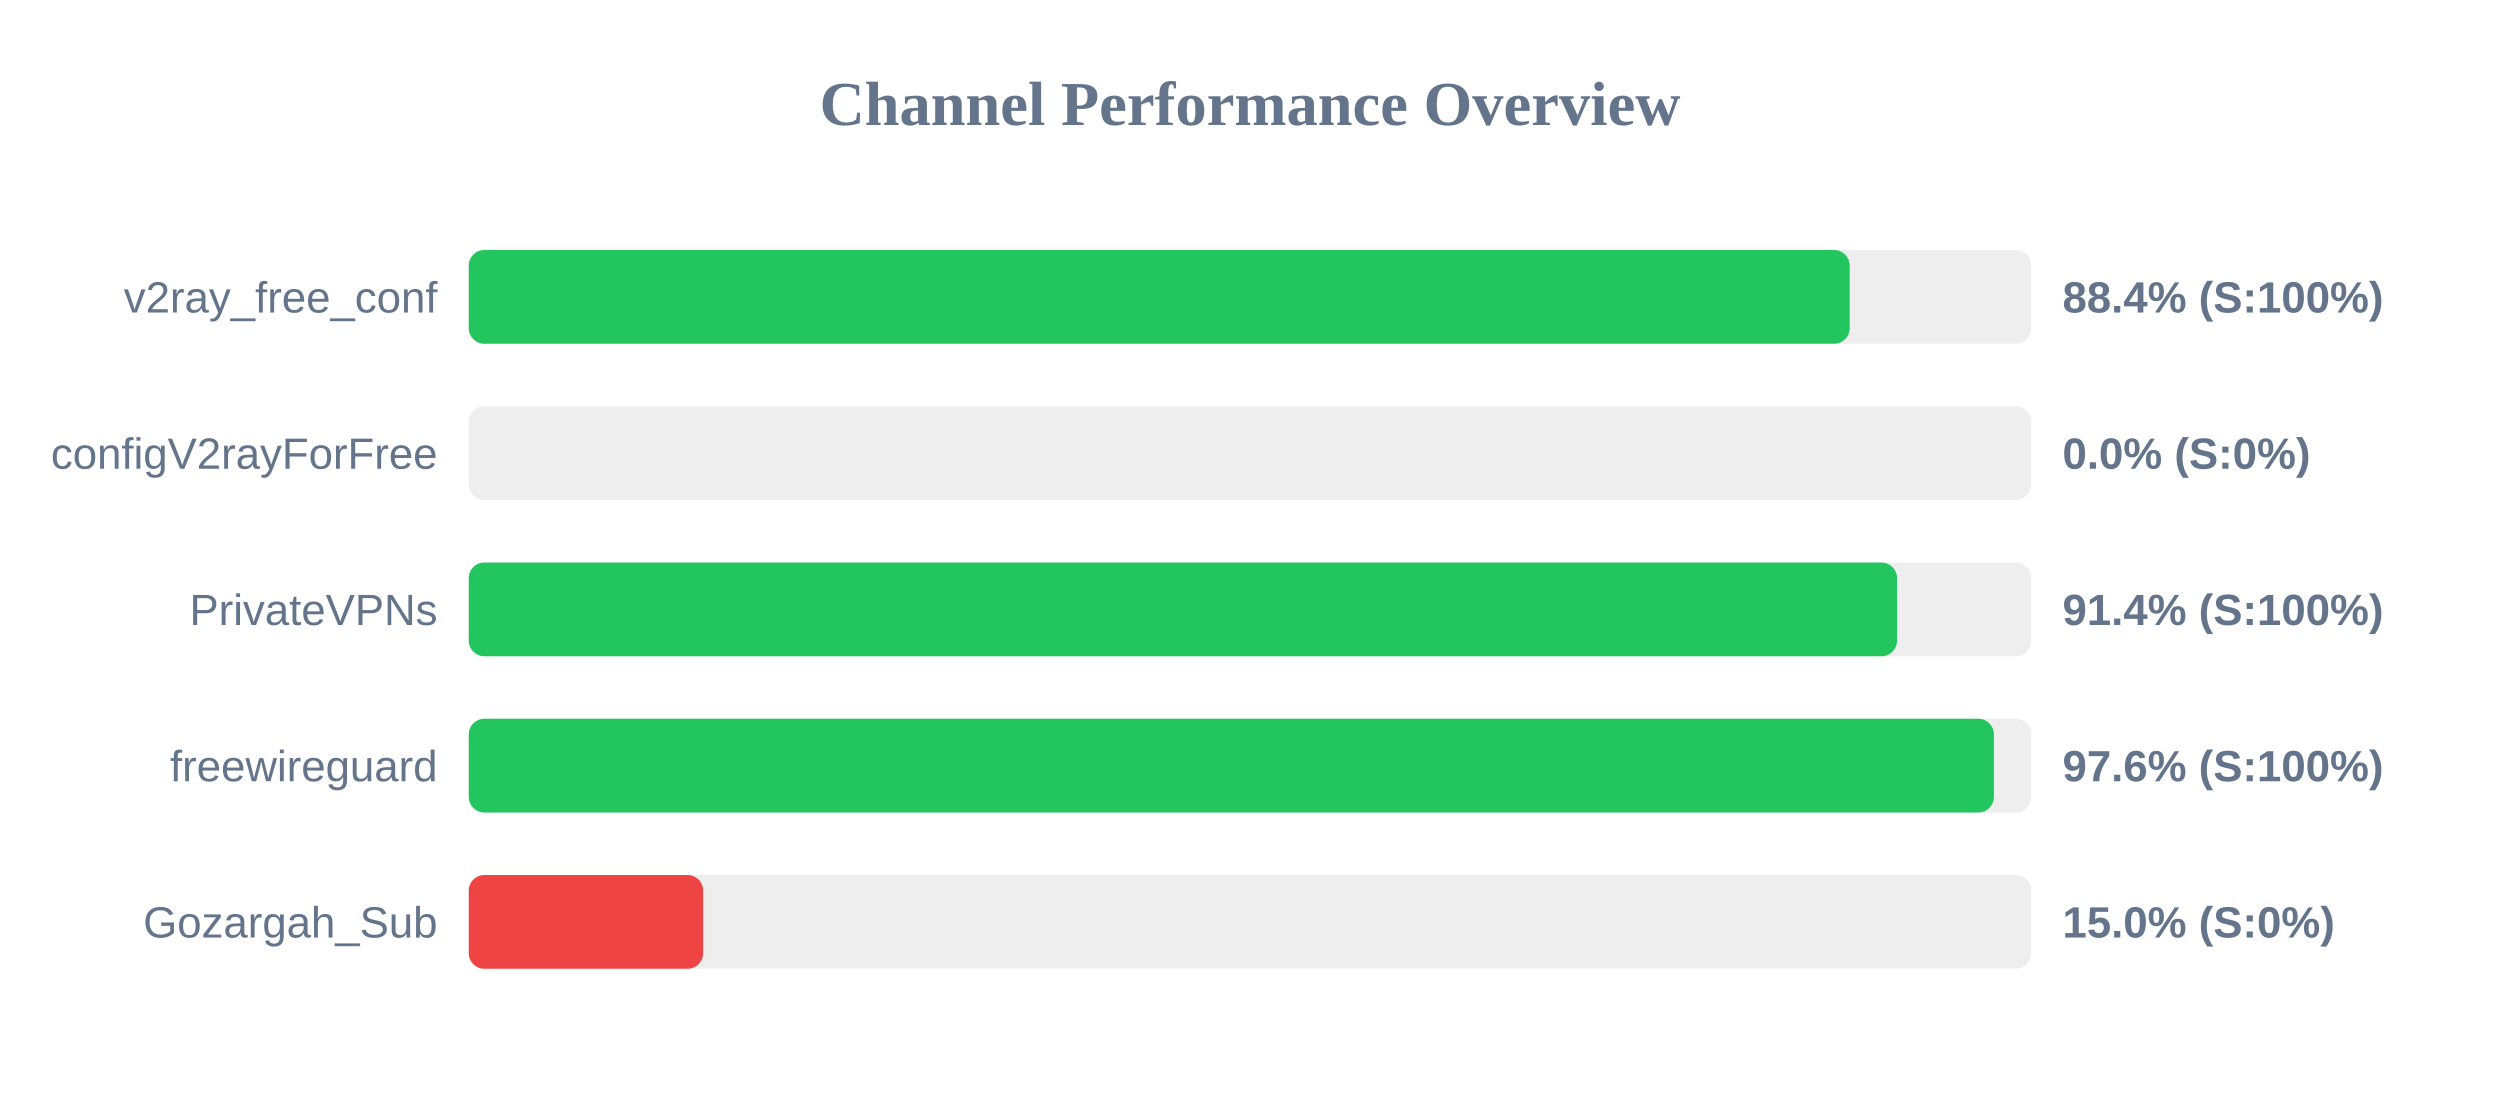
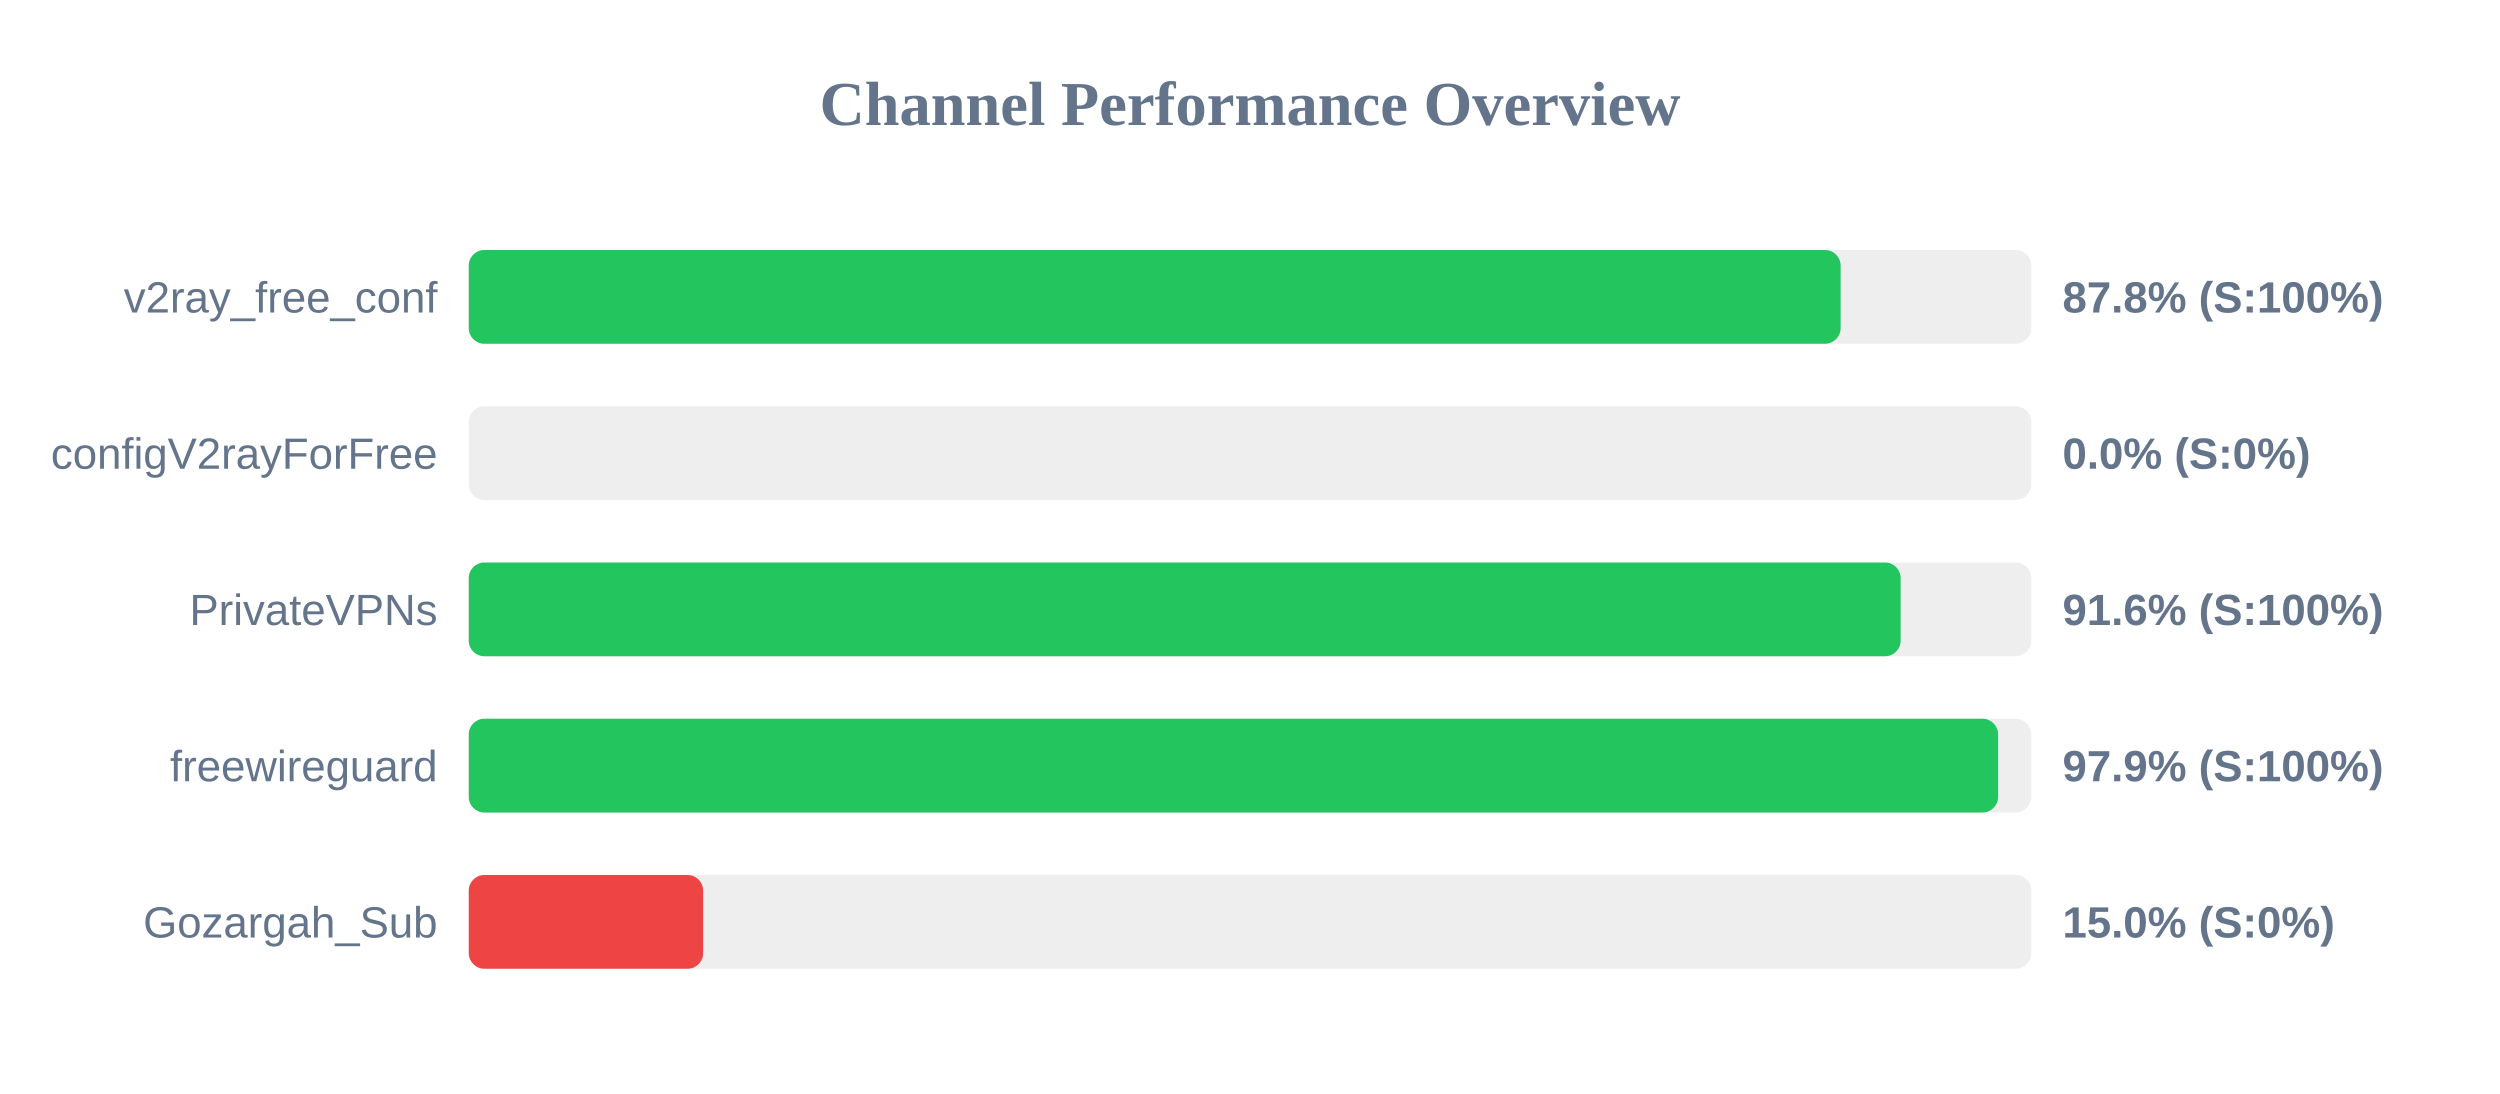
<svg xmlns="http://www.w3.org/2000/svg" width="800" height="350" version="1.1">
  <style>
        .row { font: 14px Arial; fill: #64748b; }
        .score { font: bold 14px Arial; fill: #64748b; }
    </style>
  <text x="400" y="40" text-anchor="middle" font-size="20px" font-weight="bold" fill="#64748b">Channel Performance Overview</text>
  <rect x="150" y="80" width="500" height="30" fill="#eee" rx="5" />
-   <rect x="150" y="80" width="441.9" height="30" fill="#22c55e" rx="5" />
+   <rect x="150" y="80" width="439.0" height="30" fill="#22c55e" rx="5" />
  <text x="140" y="100" text-anchor="end" class="row">v2ray_free_conf</text>
-   <text x="660" y="100" text-anchor="start" class="score">88.4% (S:100%)</text>
+   <text x="660" y="100" text-anchor="start" class="score">87.8% (S:100%)</text>
  <rect x="150" y="130" width="500" height="30" fill="#eee" rx="5" />
  <rect x="150" y="130" width="0.0" height="30" fill="#ef4444" rx="5" />
  <text x="140" y="150" text-anchor="end" class="row">configV2rayForFree</text>
  <text x="660" y="150" text-anchor="start" class="score">0.0% (S:0%)</text>
  <rect x="150" y="180" width="500" height="30" fill="#eee" rx="5" />
-   <rect x="150" y="180" width="457.05" height="30" fill="#22c55e" rx="5" />
+   <rect x="150" y="180" width="458.2" height="30" fill="#22c55e" rx="5" />
  <text x="140" y="200" text-anchor="end" class="row">PrivateVPNs</text>
-   <text x="660" y="200" text-anchor="start" class="score">91.4% (S:100%)</text>
+   <text x="660" y="200" text-anchor="start" class="score">91.6% (S:100%)</text>
  <rect x="150" y="230" width="500" height="30" fill="#eee" rx="5" />
-   <rect x="150" y="230" width="488.05" height="30" fill="#22c55e" rx="5" />
+   <rect x="150" y="230" width="489.4" height="30" fill="#22c55e" rx="5" />
  <text x="140" y="250" text-anchor="end" class="row">freewireguard</text>
-   <text x="660" y="250" text-anchor="start" class="score">97.6% (S:100%)</text>
+   <text x="660" y="250" text-anchor="start" class="score">97.9% (S:100%)</text>
  <rect x="150" y="280" width="500" height="30" fill="#eee" rx="5" />
  <rect x="150" y="280" width="75.0" height="30" fill="#ef4444" rx="5" />
  <text x="140" y="300" text-anchor="end" class="row">Gozargah_Sub</text>
  <text x="660" y="300" text-anchor="start" class="score">15.0% (S:0%)</text>
</svg>
